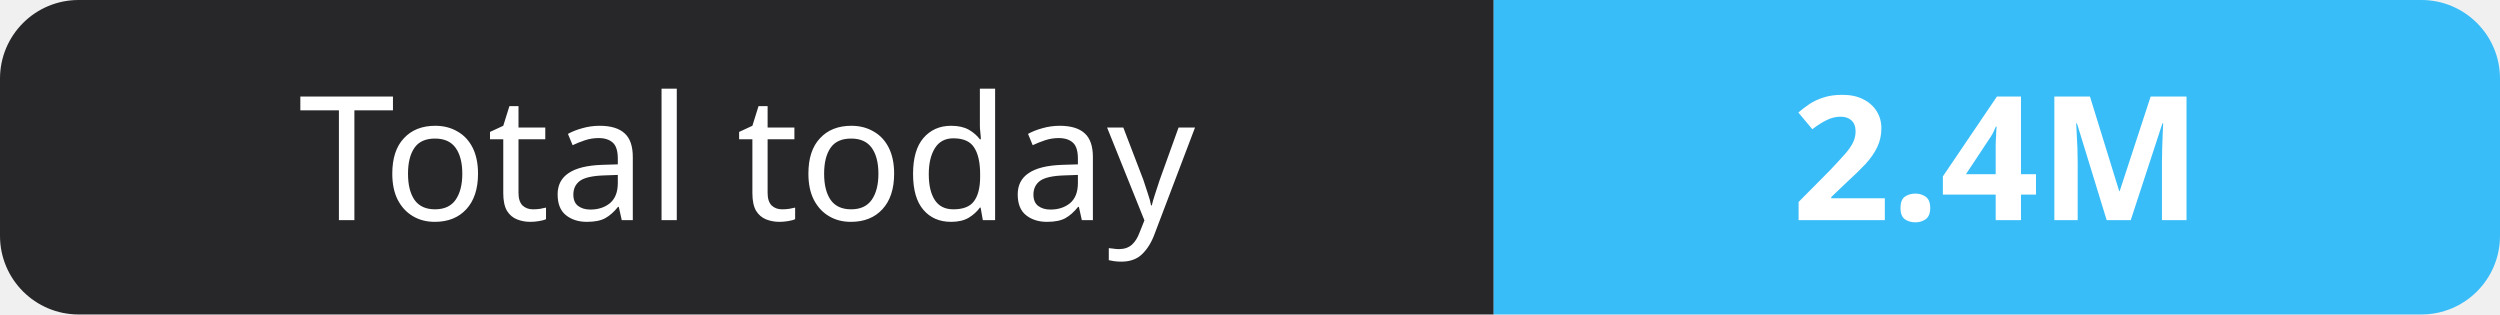
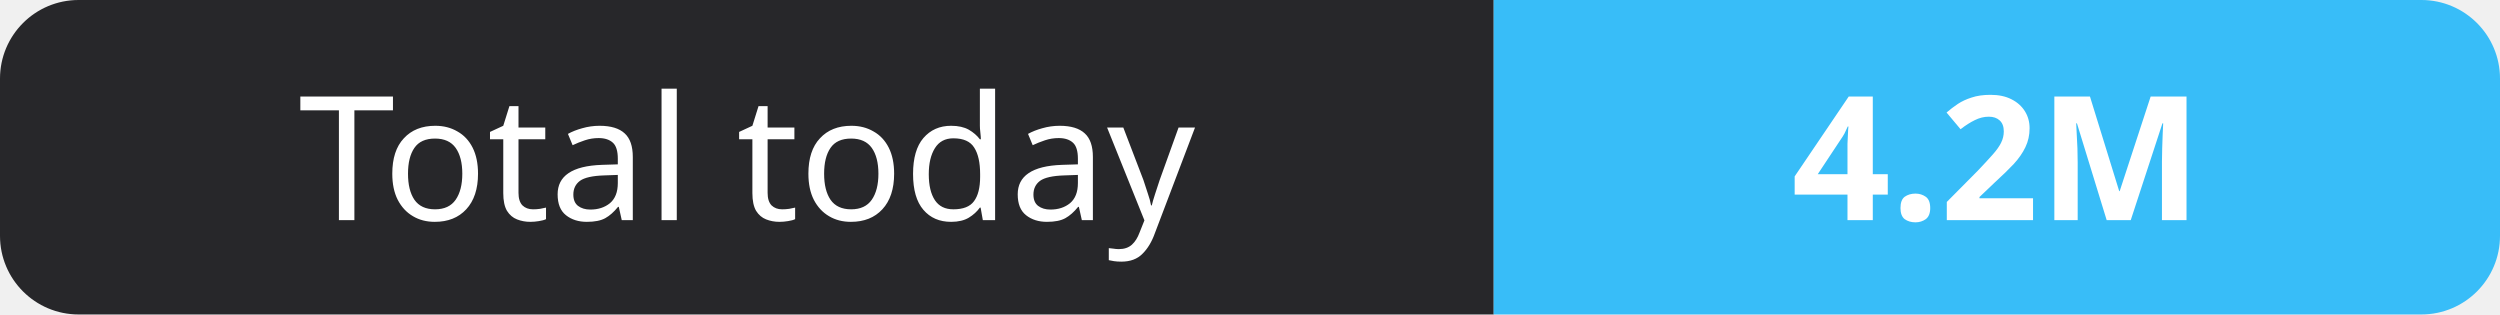
- <svg xmlns="http://www.w3.org/2000/svg" width="159" height="20" role="img" aria-label="Total today: 2.4M">
+ <svg xmlns="http://www.w3.org/2000/svg" width="159" height="20" role="img" aria-label="Total today: 4.2M">
  <clipPath id="r">
    <rect width="159" height="20" rx="5" fill="#fff" />
  </clipPath>
  <g clip-path="url(#r)">
    <rect width="95" height="20" fill="#27272a" />
    <rect x="95" width="64" height="20" fill="#38bdf8" />
  </g>
  <g fill="#fff" text-anchor="middle" font-family="Verdana,Geneva,sans-serif" font-size="11">
    <text x="47.5" y="14">Total today</text>
-     <text x="127.0" y="14" font-weight="700">2.4M</text>
+     <text x="127.0" y="14" font-weight="700">4.2M</text>
  </g>
</svg>
